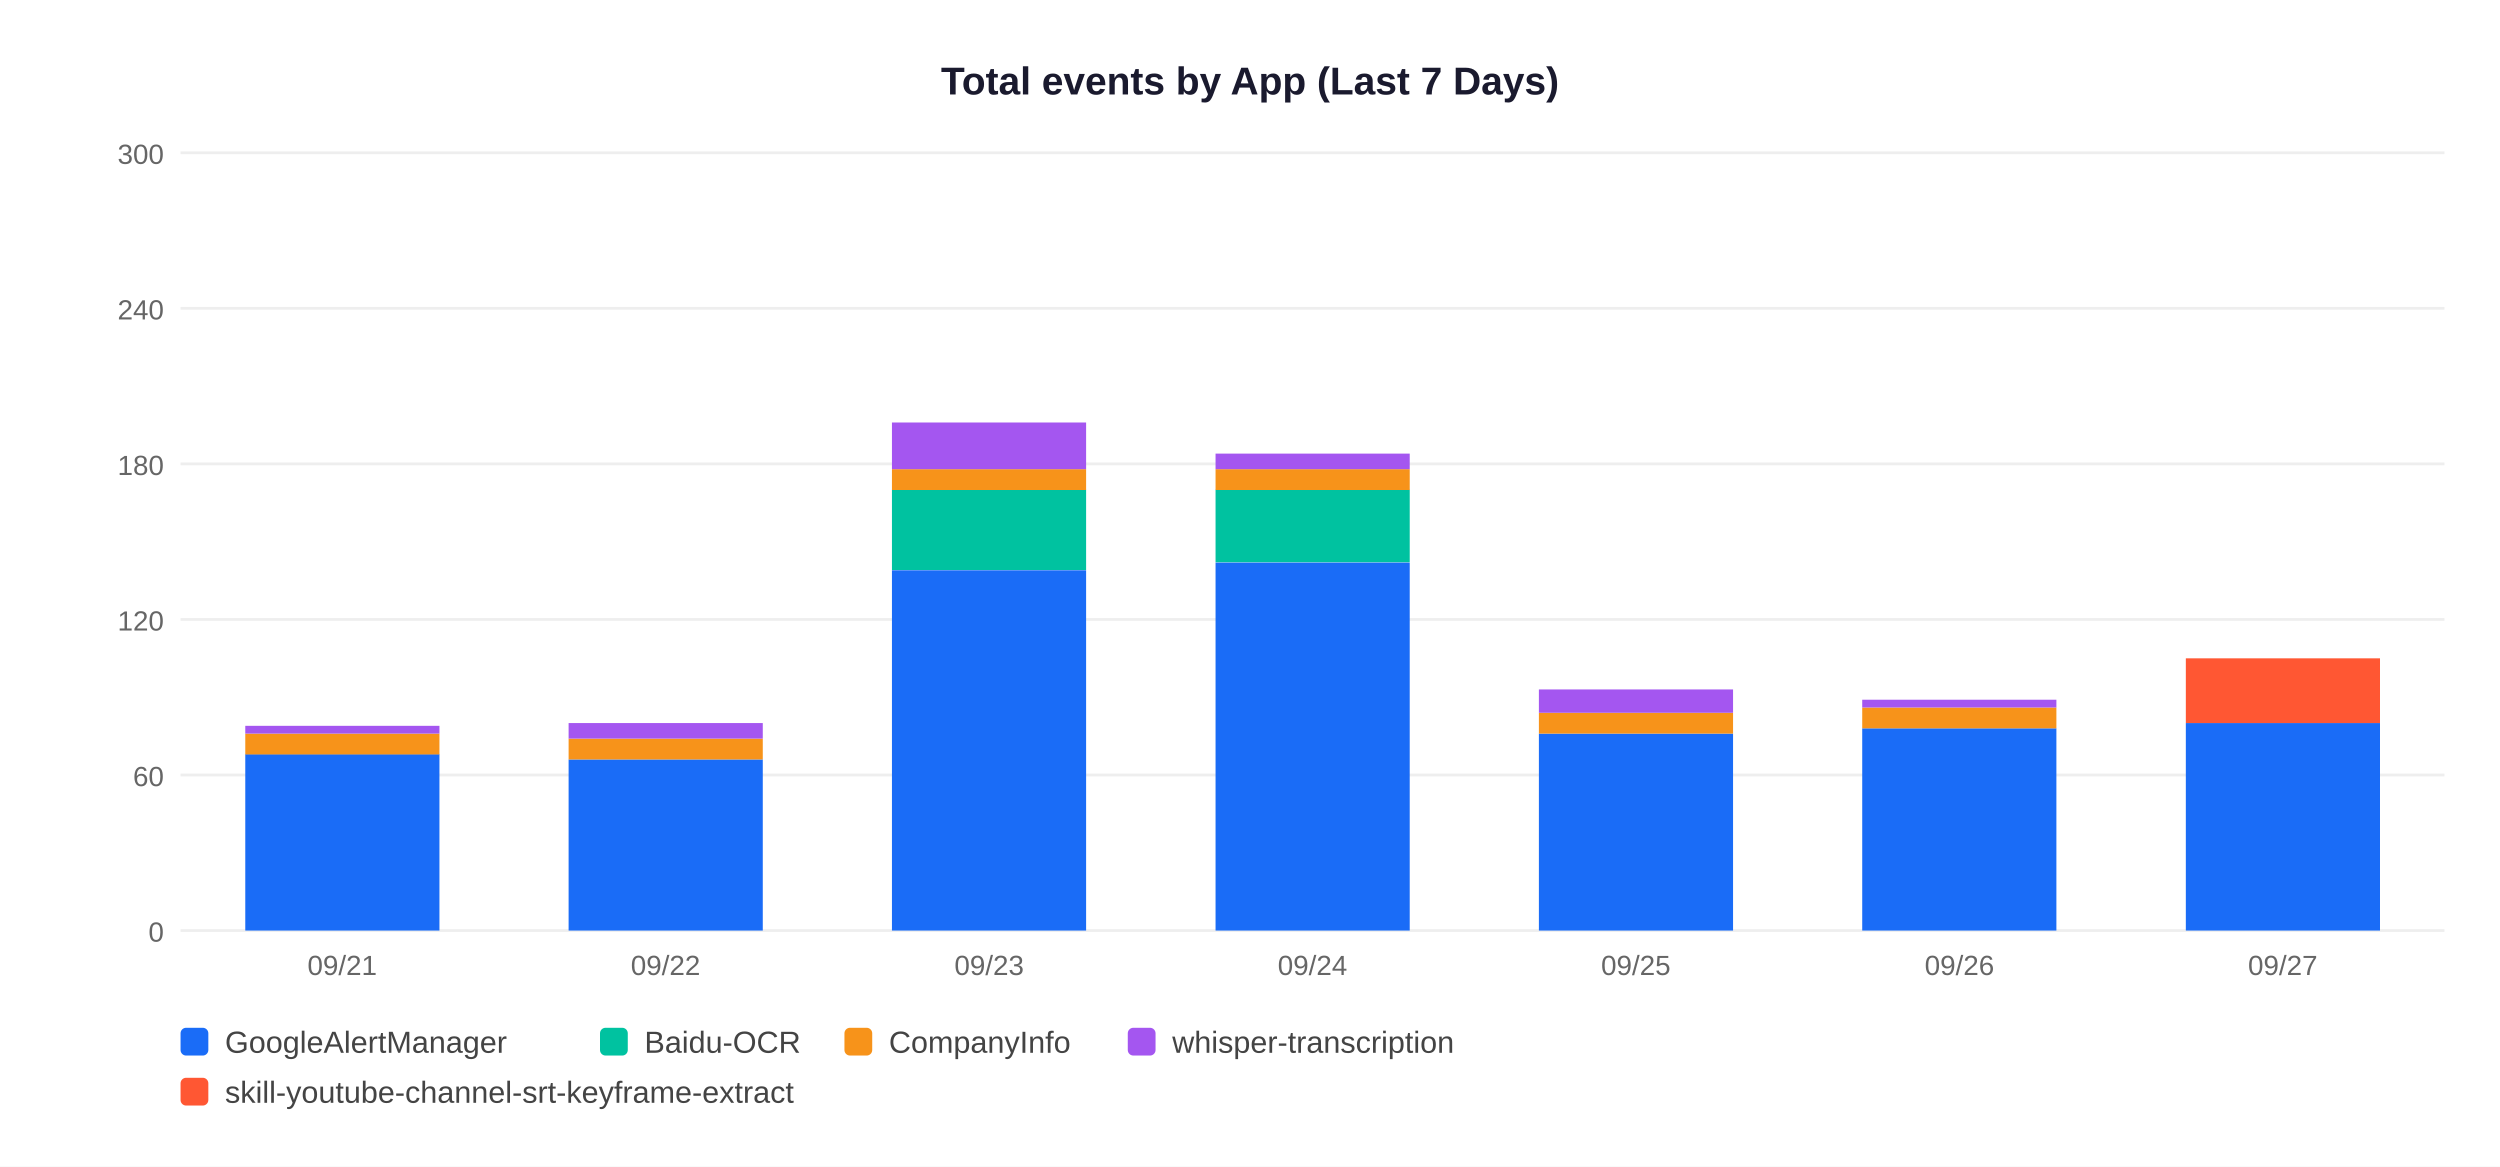
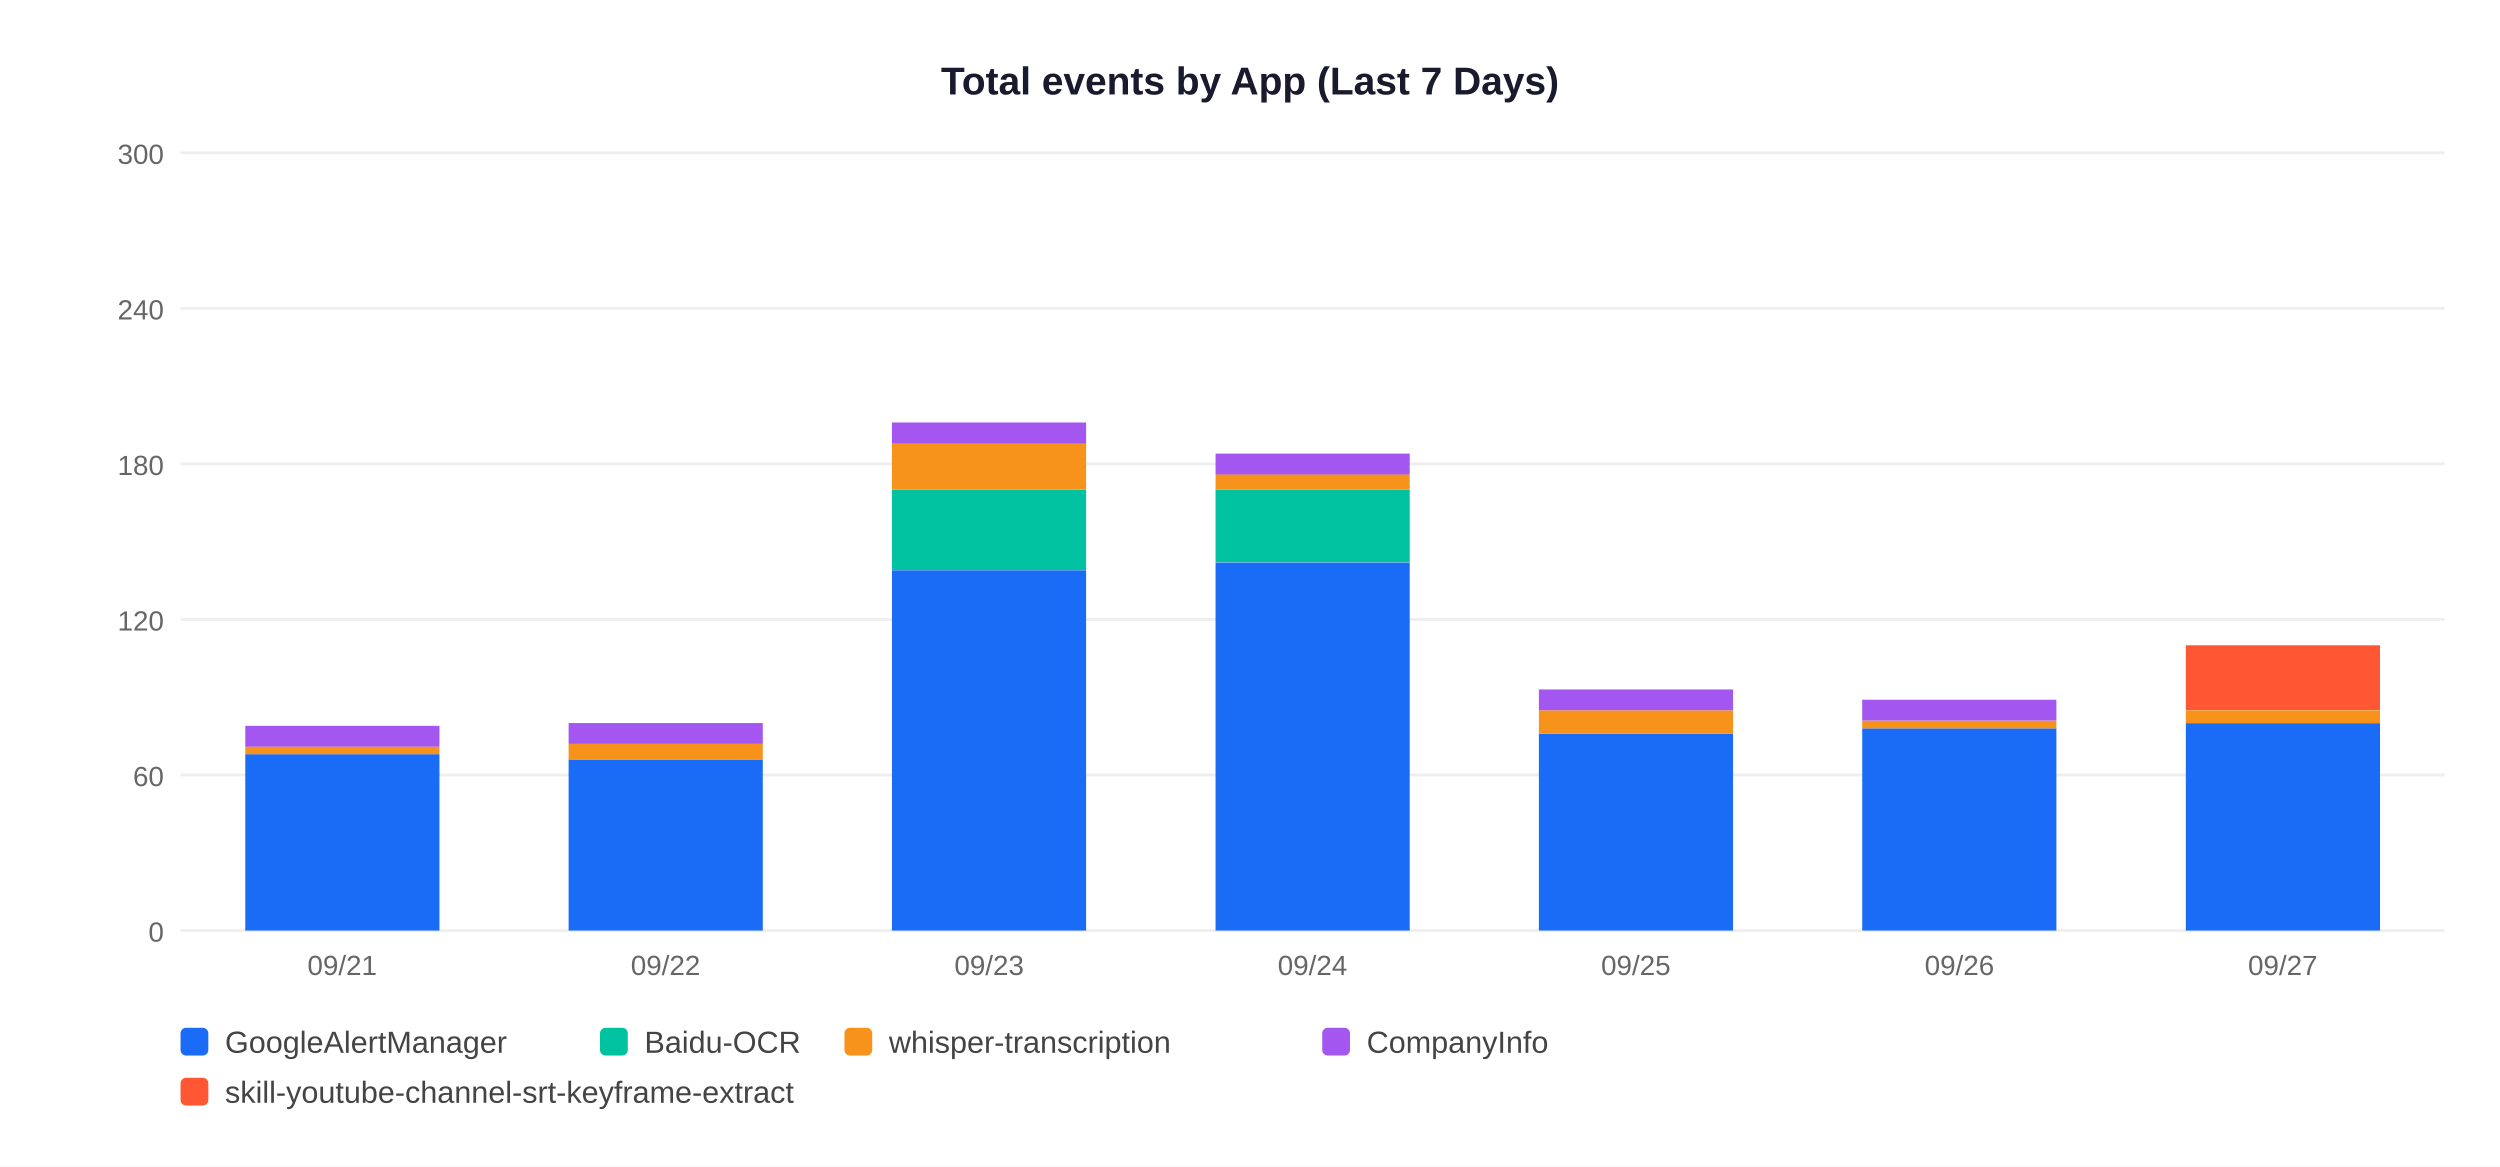
<svg xmlns="http://www.w3.org/2000/svg" width="900" height="420">
  <rect width="900" height="420" fill="white" />
  <text x="450" y="34" text-anchor="middle" font-size="14" font-weight="bold" font-family="Arial,sans-serif" fill="#1a1a2e">Total events by App (Last 7 Days)</text>
  <line x1="65" y1="335" x2="880" y2="335" stroke="#EEEEEE" stroke-width="1" />
  <text x="59" y="339" text-anchor="end" font-size="10" font-family="Arial,sans-serif" fill="#666">0</text>
  <line x1="65" y1="279" x2="880" y2="279" stroke="#EEEEEE" stroke-width="1" />
  <text x="59" y="283" text-anchor="end" font-size="10" font-family="Arial,sans-serif" fill="#666">60</text>
  <line x1="65" y1="223" x2="880" y2="223" stroke="#EEEEEE" stroke-width="1" />
  <text x="59" y="227" text-anchor="end" font-size="10" font-family="Arial,sans-serif" fill="#666">120</text>
  <line x1="65" y1="167" x2="880" y2="167" stroke="#EEEEEE" stroke-width="1" />
  <text x="59" y="171" text-anchor="end" font-size="10" font-family="Arial,sans-serif" fill="#666">180</text>
  <line x1="65" y1="111" x2="880" y2="111" stroke="#EEEEEE" stroke-width="1" />
  <text x="59" y="115" text-anchor="end" font-size="10" font-family="Arial,sans-serif" fill="#666">240</text>
  <line x1="65" y1="55" x2="880" y2="55" stroke="#EEEEEE" stroke-width="1" />
  <text x="59" y="59" text-anchor="end" font-size="10" font-family="Arial,sans-serif" fill="#666">300</text>
  <rect x="88.3" y="271.5" width="69.9" height="63.5" fill="#1A6CF7" />
-   <rect x="88.3" y="264.1" width="69.9" height="7.5" fill="#F7931A" />
-   <rect x="88.3" y="261.3" width="69.9" height="2.8" fill="#A456F0" />
+   <rect x="88.3" y="268.7" width="69.9" height="2.8" fill="#F7931A" />
+   <rect x="88.3" y="261.3" width="69.9" height="7.5" fill="#A456F0" />
  <text x="123.2" y="351" text-anchor="middle" font-size="10" font-family="Arial,sans-serif" fill="#666">09/21</text>
  <rect x="204.7" y="273.4" width="69.9" height="61.6" fill="#1A6CF7" />
-   <rect x="204.7" y="265.9" width="69.9" height="7.5" fill="#F7931A" />
-   <rect x="204.7" y="260.3" width="69.9" height="5.6" fill="#A456F0" />
+   <rect x="204.7" y="267.8" width="69.9" height="5.6" fill="#F7931A" />
+   <rect x="204.7" y="260.3" width="69.9" height="7.5" fill="#A456F0" />
  <text x="239.6" y="351" text-anchor="middle" font-size="10" font-family="Arial,sans-serif" fill="#666">09/22</text>
  <rect x="321.1" y="205.3" width="69.9" height="129.7" fill="#1A6CF7" />
  <rect x="321.1" y="176.3" width="69.9" height="28.9" fill="#00C2A0" />
-   <rect x="321.1" y="168.9" width="69.9" height="7.5" fill="#F7931A" />
-   <rect x="321.1" y="152.1" width="69.9" height="16.8" fill="#A456F0" />
+   <rect x="321.1" y="159.5" width="69.9" height="16.8" fill="#F7931A" />
+   <rect x="321.1" y="152.1" width="69.9" height="7.5" fill="#A456F0" />
  <text x="356.1" y="351" text-anchor="middle" font-size="10" font-family="Arial,sans-serif" fill="#666">09/23</text>
  <rect x="437.6" y="202.5" width="69.9" height="132.5" fill="#1A6CF7" />
  <rect x="437.6" y="176.3" width="69.9" height="26.1" fill="#00C2A0" />
-   <rect x="437.6" y="168.9" width="69.9" height="7.5" fill="#F7931A" />
-   <rect x="437.6" y="163.3" width="69.9" height="5.6" fill="#A456F0" />
+   <rect x="437.6" y="170.7" width="69.9" height="5.6" fill="#F7931A" />
+   <rect x="437.6" y="163.3" width="69.9" height="7.5" fill="#A456F0" />
  <text x="472.5" y="351" text-anchor="middle" font-size="10" font-family="Arial,sans-serif" fill="#666">09/24</text>
  <rect x="554.0" y="264.1" width="69.9" height="70.9" fill="#1A6CF7" />
-   <rect x="554.0" y="256.6" width="69.9" height="7.5" fill="#F7931A" />
-   <rect x="554.0" y="248.2" width="69.9" height="8.4" fill="#A456F0" />
+   <rect x="554.0" y="255.7" width="69.9" height="8.4" fill="#F7931A" />
+   <rect x="554.0" y="248.2" width="69.9" height="7.5" fill="#A456F0" />
  <text x="588.9" y="351" text-anchor="middle" font-size="10" font-family="Arial,sans-serif" fill="#666">09/25</text>
  <rect x="670.4" y="262.2" width="69.9" height="72.8" fill="#1A6CF7" />
-   <rect x="670.4" y="254.7" width="69.9" height="7.5" fill="#F7931A" />
-   <rect x="670.4" y="251.9" width="69.9" height="2.8" fill="#A456F0" />
+   <rect x="670.4" y="259.4" width="69.9" height="2.8" fill="#F7931A" />
+   <rect x="670.4" y="251.9" width="69.9" height="7.5" fill="#A456F0" />
  <text x="705.4" y="351" text-anchor="middle" font-size="10" font-family="Arial,sans-serif" fill="#666">09/26</text>
  <rect x="786.9" y="260.3" width="69.9" height="74.7" fill="#1A6CF7" />
-   <rect x="786.9" y="237.0" width="69.9" height="23.3" fill="#FF5733" />
+   <rect x="786.9" y="255.7" width="69.9" height="4.7" fill="#F7931A" />
+   <rect x="786.9" y="232.3" width="69.9" height="23.3" fill="#FF5733" />
  <text x="821.8" y="351" text-anchor="middle" font-size="10" font-family="Arial,sans-serif" fill="#666">09/27</text>
  <rect x="65" y="370" width="10" height="10" rx="2" fill="#1A6CF7" />
  <text x="81" y="379" font-size="11" font-family="Arial,sans-serif" fill="#444">GoogleAlertManager</text>
  <rect x="216" y="370" width="10" height="10" rx="2" fill="#00C2A0" />
  <text x="232" y="379" font-size="11" font-family="Arial,sans-serif" fill="#444">Baidu-OCR</text>
  <rect x="304" y="370" width="10" height="10" rx="2" fill="#F7931A" />
-   <text x="320" y="379" font-size="11" font-family="Arial,sans-serif" fill="#444">CompanyInfo</text>
-   <rect x="406" y="370" width="10" height="10" rx="2" fill="#A456F0" />
-   <text x="422" y="379" font-size="11" font-family="Arial,sans-serif" fill="#444">whisper-transcription</text>
+   <text x="320" y="379" font-size="11" font-family="Arial,sans-serif" fill="#444">whisper-transcription</text>
+   <rect x="476" y="370" width="10" height="10" rx="2" fill="#A456F0" />
+   <text x="492" y="379" font-size="11" font-family="Arial,sans-serif" fill="#444">CompanyInfo</text>
  <rect x="65" y="388" width="10" height="10" rx="2" fill="#FF5733" />
  <text x="81" y="397" font-size="11" font-family="Arial,sans-serif" fill="#444">skill-youtube-channel-srt-keyframe-extract</text>
</svg>
